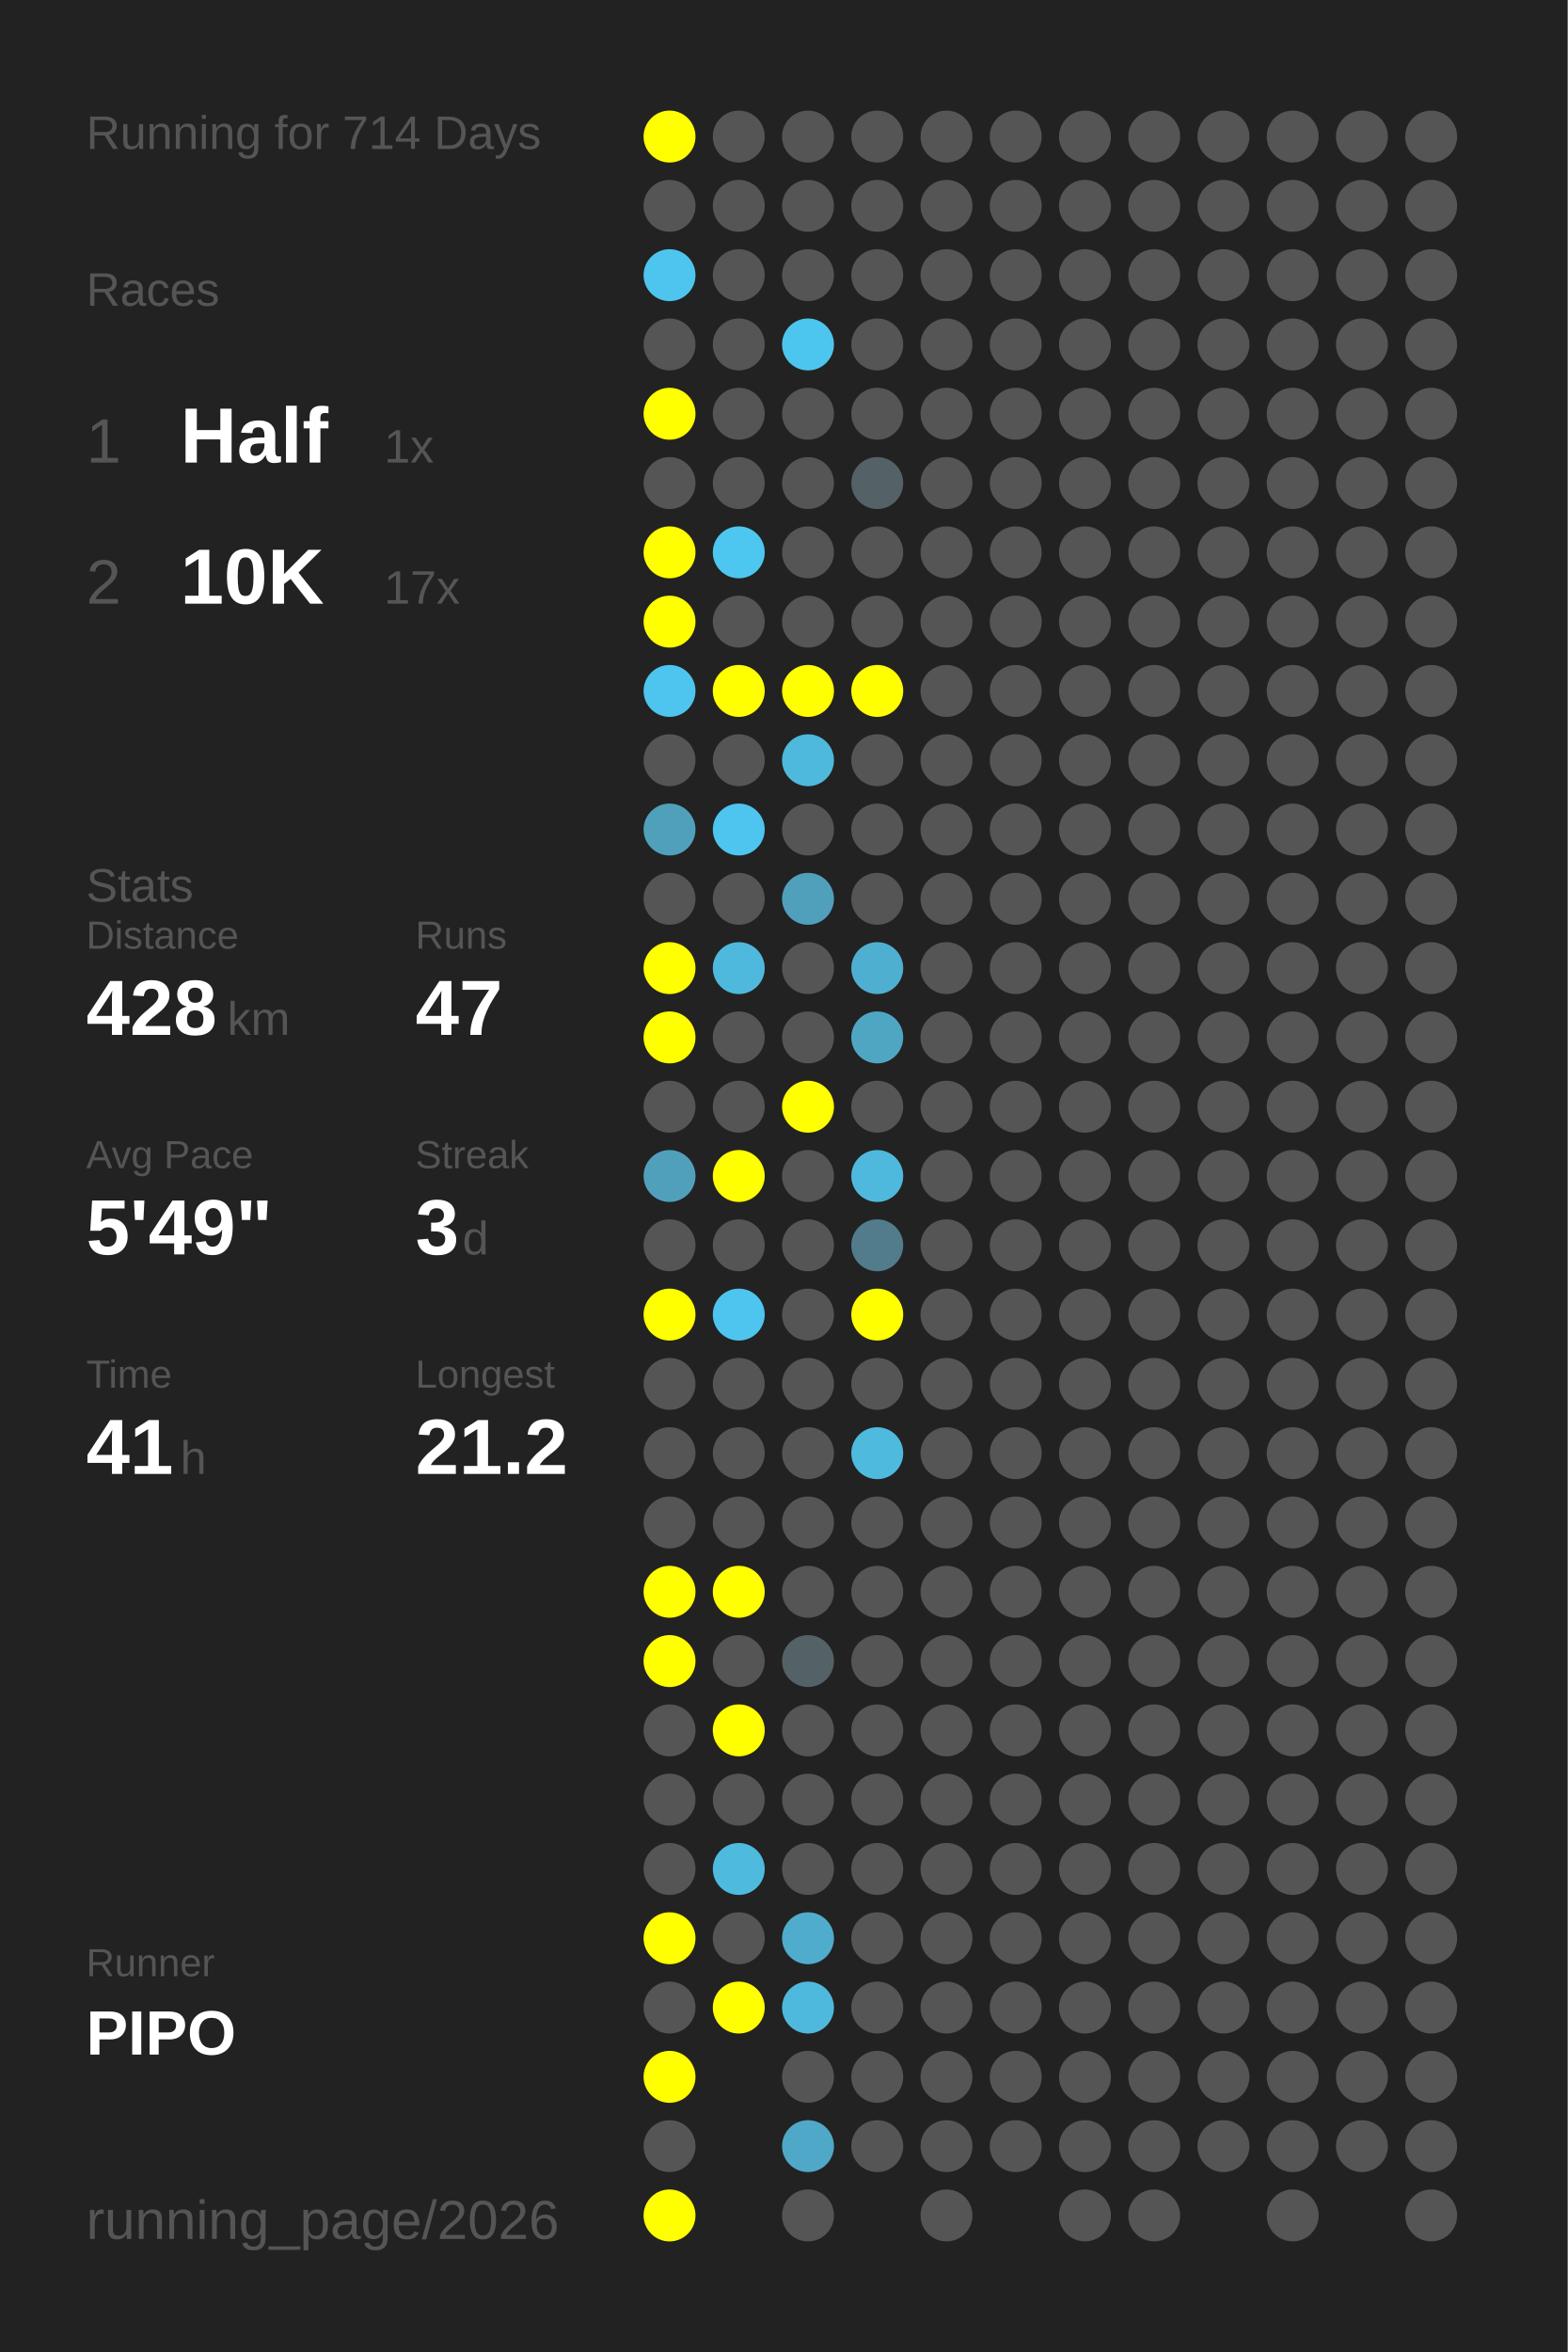
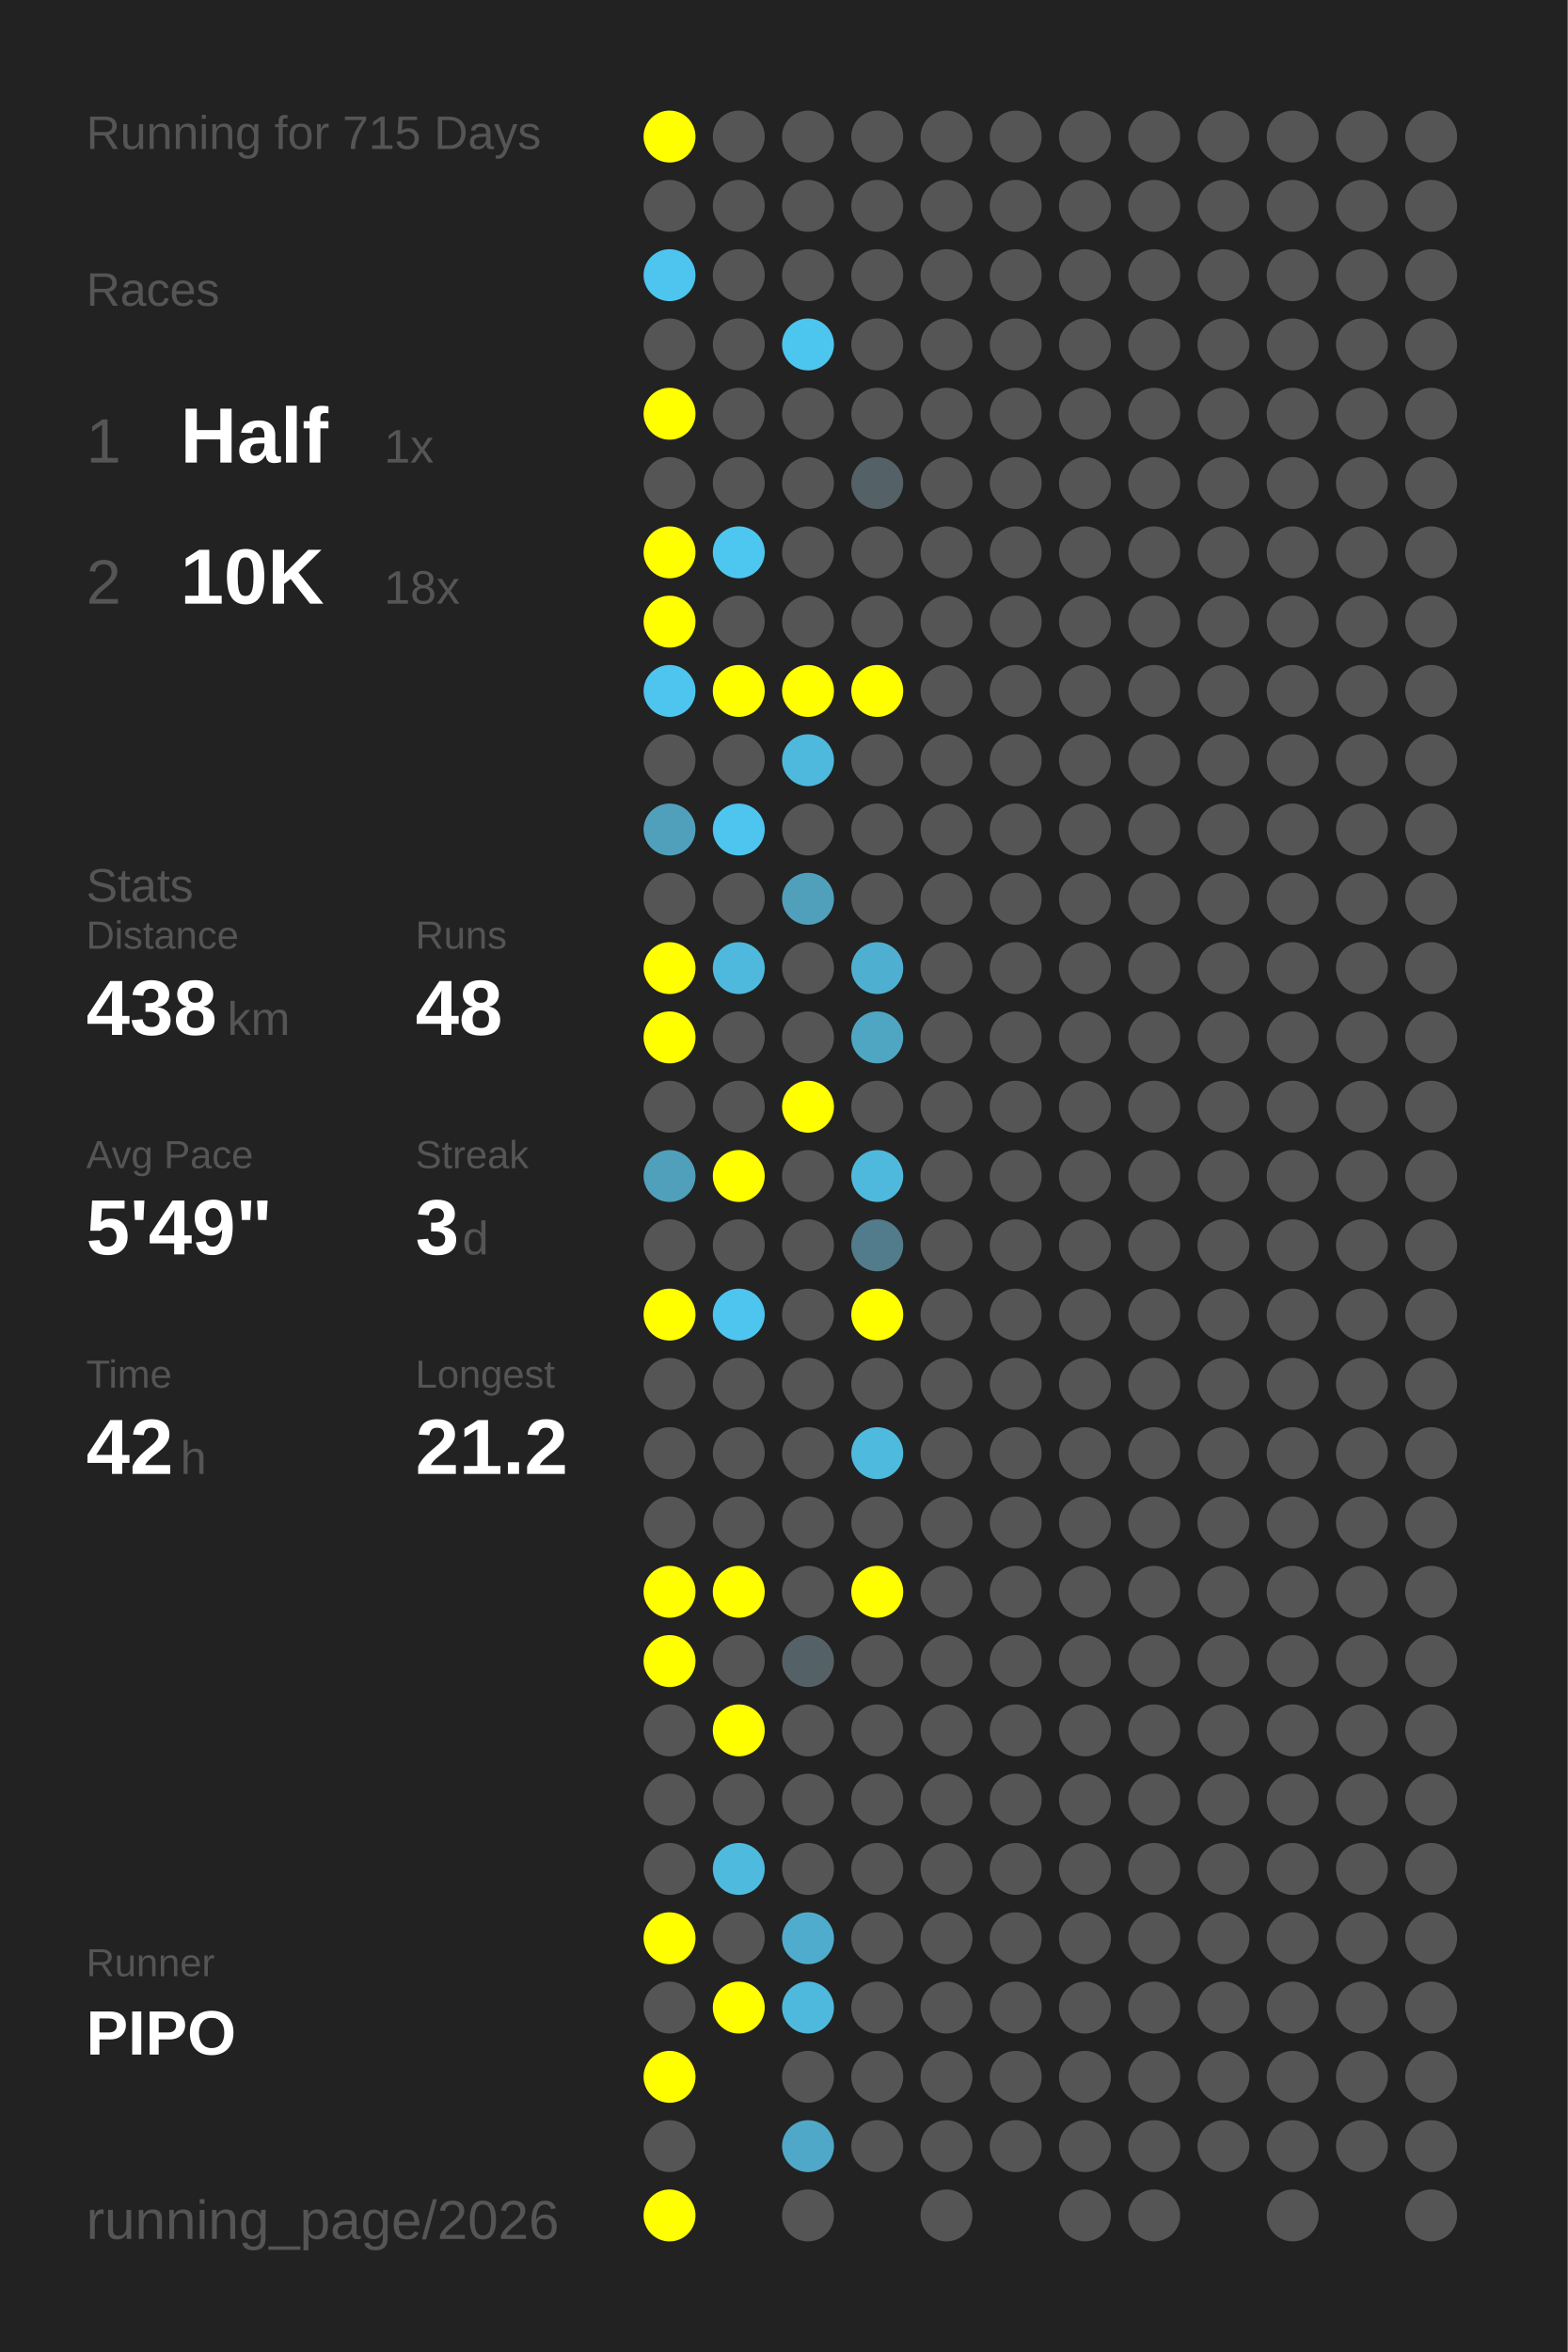
<svg xmlns="http://www.w3.org/2000/svg" baseProfile="full" height="300mm" version="1.1" viewBox="0,0,200,300" width="200mm">
  <defs />
  <rect fill="#222222" height="300" width="200" x="0" y="0" />
-   <text fill="#555555" style="font-size:6px; font-family:Arial;" x="11" y="19">Running for 714 Days</text>
+   <text fill="#555555" style="font-size:6px; font-family:Arial;" x="11" y="19">Running for 715 Days</text>
  <text fill="#555555" style="font-size:6px; font-family:Arial;" x="11" y="39">Races</text>
  <text fill="#555555" style="font-size:8px; font-family:Arial;" x="11" y="59">1</text>
  <text fill="#FFFFFF" style="font-size:10px; font-family:Arial; font-weight:bold;" x="23" y="59">Half</text>
  <text fill="#555555" style="font-size:6px; font-family:Arial;" x="49" y="59">1x</text>
  <text fill="#555555" style="font-size:8px; font-family:Arial;" x="11" y="77">2</text>
  <text fill="#FFFFFF" style="font-size:10px; font-family:Arial; font-weight:bold;" x="23" y="77">10K</text>
-   <text fill="#555555" style="font-size:6px; font-family:Arial;" x="49" y="77">17x</text>
+   <text fill="#555555" style="font-size:6px; font-family:Arial;" x="49" y="77">18x</text>
  <text fill="#555555" style="font-size:6px; font-family:Arial;" x="11" y="115">Stats</text>
  <text fill="#555555" style="font-size:5px; font-family:Arial;" x="11" y="121">Distance</text>
-   <text fill="#FFFFFF" style="font-size:10px; font-family:Arial; font-weight:bold;" x="11" y="132">428</text>
+   <text fill="#FFFFFF" style="font-size:10px; font-family:Arial; font-weight:bold;" x="11" y="132">438</text>
  <text fill="#555555" style="font-size:6px; font-family:Arial;" x="29" y="132">km</text>
  <text fill="#555555" style="font-size:5px; font-family:Arial;" x="53" y="121">Runs</text>
-   <text fill="#FFFFFF" style="font-size:10px; font-family:Arial; font-weight:bold;" x="53" y="132">47</text>
+   <text fill="#FFFFFF" style="font-size:10px; font-family:Arial; font-weight:bold;" x="53" y="132">48</text>
  <text fill="#555555" style="font-size:5px; font-family:Arial;" x="11" y="149">Avg Pace</text>
  <text fill="#FFFFFF" style="font-size:10px; font-family:Arial; font-weight:bold;" x="11" y="160">5'49"</text>
  <text fill="#555555" style="font-size:5px; font-family:Arial;" x="53" y="149">Streak</text>
  <text fill="#FFFFFF" style="font-size:10px; font-family:Arial; font-weight:bold;" x="53" y="160">3</text>
  <text fill="#555555" style="font-size:6px; font-family:Arial;" x="59" y="160">d</text>
  <text fill="#555555" style="font-size:5px; font-family:Arial;" x="11" y="177">Time</text>
-   <text fill="#FFFFFF" style="font-size:10px; font-family:Arial; font-weight:bold;" x="11" y="188">41</text>
+   <text fill="#FFFFFF" style="font-size:10px; font-family:Arial; font-weight:bold;" x="11" y="188">42</text>
  <text fill="#555555" style="font-size:6px; font-family:Arial;" x="23" y="188">h</text>
  <text fill="#555555" style="font-size:5px; font-family:Arial;" x="53" y="177">Longest</text>
  <text fill="#FFFFFF" style="font-size:10px; font-family:Arial; font-weight:bold;" x="53" y="188">21.2</text>
  <text fill="#555555" style="font-size:5px; font-family:Arial;" x="11" y="252.065">Runner</text>
  <text fill="#FFFFFF" style="font-size:8px; font-family:Arial; font-weight:bold;" x="11" y="262.065">PIPO</text>
  <text fill="#555555" style="font-size:7px; font-family:Arial;" x="11" y="285.581">running_page/2026</text>
  <circle cx="85.417" cy="17.419" fill="#FFFF00" r="3.312" />
  <circle cx="85.417" cy="26.258" fill="#555555" r="3.312" />
  <circle cx="85.417" cy="35.097" fill="#4dc5ee" r="3.312" />
  <circle cx="85.417" cy="43.935" fill="#555555" r="3.312" />
  <circle cx="85.417" cy="52.774" fill="#FFFF00" r="3.312" />
  <circle cx="85.417" cy="61.613" fill="#555555" r="3.312" />
  <circle cx="85.417" cy="70.452" fill="#FFFF00" r="3.312" />
  <circle cx="85.417" cy="79.29" fill="#FFFF00" r="3.312" />
  <circle cx="85.417" cy="88.129" fill="#4dc5ee" r="3.312" />
  <circle cx="85.417" cy="96.968" fill="#555555" r="3.312" />
  <circle cx="85.417" cy="105.806" fill="#50a0bb" r="3.312" />
  <circle cx="85.417" cy="114.645" fill="#555555" r="3.312" />
  <circle cx="85.417" cy="123.484" fill="#FFFF00" r="3.312" />
  <circle cx="85.417" cy="132.323" fill="#FFFF00" r="3.312" />
  <circle cx="85.417" cy="141.161" fill="#555555" r="3.312" />
  <circle cx="85.417" cy="150" fill="#50a0bb" r="3.312" />
  <circle cx="85.417" cy="158.839" fill="#555555" r="3.312" />
  <circle cx="85.417" cy="167.677" fill="#FFFF00" r="3.312" />
  <circle cx="85.417" cy="176.516" fill="#555555" r="3.312" />
  <circle cx="85.417" cy="185.355" fill="#555555" r="3.312" />
  <circle cx="85.417" cy="194.194" fill="#555555" r="3.312" />
  <circle cx="85.417" cy="203.032" fill="#FFFF00" r="3.312" />
  <circle cx="85.417" cy="211.871" fill="#FFFF00" r="3.312" />
  <circle cx="85.417" cy="220.71" fill="#555555" r="3.312" />
  <circle cx="85.417" cy="229.548" fill="#555555" r="3.312" />
  <circle cx="85.417" cy="238.387" fill="#555555" r="3.312" />
  <circle cx="85.417" cy="247.226" fill="#FFFF00" r="3.312" />
  <circle cx="85.417" cy="256.065" fill="#555555" r="3.312" />
  <circle cx="85.417" cy="264.903" fill="#FFFF00" r="3.312" />
  <circle cx="85.417" cy="273.742" fill="#555555" r="3.312" />
  <circle cx="85.417" cy="282.581" fill="#FFFF00" r="3.312" />
  <circle cx="94.25" cy="17.419" fill="#555555" r="3.312" />
  <circle cx="94.25" cy="26.258" fill="#555555" r="3.312" />
  <circle cx="94.25" cy="35.097" fill="#555555" r="3.312" />
  <circle cx="94.25" cy="43.935" fill="#555555" r="3.312" />
  <circle cx="94.25" cy="52.774" fill="#555555" r="3.312" />
  <circle cx="94.25" cy="61.613" fill="#555555" r="3.312" />
  <circle cx="94.25" cy="70.452" fill="#4dc7f0" r="3.312" />
  <circle cx="94.25" cy="79.29" fill="#555555" r="3.312" />
  <circle cx="94.25" cy="88.129" fill="#FFFF00" r="3.312" />
  <circle cx="94.25" cy="96.968" fill="#555555" r="3.312" />
  <circle cx="94.25" cy="105.806" fill="#4dc5ee" r="3.312" />
  <circle cx="94.25" cy="114.645" fill="#555555" r="3.312" />
  <circle cx="94.25" cy="123.484" fill="#4eb9dd" r="3.312" />
  <circle cx="94.25" cy="132.323" fill="#555555" r="3.312" />
  <circle cx="94.25" cy="141.161" fill="#555555" r="3.312" />
  <circle cx="94.25" cy="150" fill="#FFFF00" r="3.312" />
  <circle cx="94.25" cy="158.839" fill="#555555" r="3.312" />
  <circle cx="94.25" cy="167.677" fill="#4dc5ee" r="3.312" />
  <circle cx="94.25" cy="176.516" fill="#555555" r="3.312" />
  <circle cx="94.25" cy="185.355" fill="#555555" r="3.312" />
  <circle cx="94.25" cy="194.194" fill="#555555" r="3.312" />
  <circle cx="94.25" cy="203.032" fill="#FFFF00" r="3.312" />
  <circle cx="94.25" cy="211.871" fill="#555555" r="3.312" />
  <circle cx="94.25" cy="220.71" fill="#FFFF00" r="3.312" />
  <circle cx="94.25" cy="229.548" fill="#555555" r="3.312" />
  <circle cx="94.25" cy="238.387" fill="#4ebade" r="3.312" />
  <circle cx="94.25" cy="247.226" fill="#555555" r="3.312" />
  <circle cx="94.25" cy="256.065" fill="#FFFF00" r="3.312" />
  <circle cx="103.083" cy="17.419" fill="#555555" r="3.312" />
  <circle cx="103.083" cy="26.258" fill="#555555" r="3.312" />
  <circle cx="103.083" cy="35.097" fill="#555555" r="3.312" />
  <circle cx="103.083" cy="43.935" fill="#4dc6ef" r="3.312" />
  <circle cx="103.083" cy="52.774" fill="#555555" r="3.312" />
  <circle cx="103.083" cy="61.613" fill="#555555" r="3.312" />
  <circle cx="103.083" cy="70.452" fill="#555555" r="3.312" />
  <circle cx="103.083" cy="79.29" fill="#555555" r="3.312" />
  <circle cx="103.083" cy="88.129" fill="#FFFF00" r="3.312" />
  <circle cx="103.083" cy="96.968" fill="#4eb9dd" r="3.312" />
  <circle cx="103.083" cy="105.806" fill="#555555" r="3.312" />
  <circle cx="103.083" cy="114.645" fill="#50a0bb" r="3.312" />
  <circle cx="103.083" cy="123.484" fill="#555555" r="3.312" />
  <circle cx="103.083" cy="132.323" fill="#555555" r="3.312" />
  <circle cx="103.083" cy="141.161" fill="#FFFF00" r="3.312" />
  <circle cx="103.083" cy="150" fill="#555555" r="3.312" />
  <circle cx="103.083" cy="158.839" fill="#555555" r="3.312" />
  <circle cx="103.083" cy="167.677" fill="#555555" r="3.312" />
  <circle cx="103.083" cy="176.516" fill="#555555" r="3.312" />
  <circle cx="103.083" cy="185.355" fill="#555555" r="3.312" />
  <circle cx="103.083" cy="194.194" fill="#555555" r="3.312" />
  <circle cx="103.083" cy="203.032" fill="#555555" r="3.312" />
  <circle cx="103.083" cy="211.871" fill="#546166" r="3.312" />
  <circle cx="103.083" cy="220.71" fill="#555555" r="3.312" />
  <circle cx="103.083" cy="229.548" fill="#555555" r="3.312" />
  <circle cx="103.083" cy="238.387" fill="#555555" r="3.312" />
  <circle cx="103.083" cy="247.226" fill="#4faccc" r="3.312" />
  <circle cx="103.083" cy="256.065" fill="#4eb9dd" r="3.312" />
  <circle cx="103.083" cy="264.903" fill="#555555" r="3.312" />
  <circle cx="103.083" cy="273.742" fill="#4fa8c7" r="3.312" />
  <circle cx="103.083" cy="282.581" fill="#555555" r="3.312" />
  <circle cx="111.917" cy="17.419" fill="#555555" r="3.312" />
  <circle cx="111.917" cy="26.258" fill="#555555" r="3.312" />
  <circle cx="111.917" cy="35.097" fill="#555555" r="3.312" />
  <circle cx="111.917" cy="43.935" fill="#555555" r="3.312" />
  <circle cx="111.917" cy="52.774" fill="#555555" r="3.312" />
  <circle cx="111.917" cy="61.613" fill="#546166" r="3.312" />
  <circle cx="111.917" cy="70.452" fill="#555555" r="3.312" />
  <circle cx="111.917" cy="79.29" fill="#555555" r="3.312" />
  <circle cx="111.917" cy="88.129" fill="#FFFF00" r="3.312" />
  <circle cx="111.917" cy="96.968" fill="#555555" r="3.312" />
  <circle cx="111.917" cy="105.806" fill="#555555" r="3.312" />
  <circle cx="111.917" cy="114.645" fill="#555555" r="3.312" />
  <circle cx="111.917" cy="123.484" fill="#4fafd0" r="3.312" />
  <circle cx="111.917" cy="132.323" fill="#4fa6c3" r="3.312" />
  <circle cx="111.917" cy="141.161" fill="#555555" r="3.312" />
  <circle cx="111.917" cy="150" fill="#4eb9dd" r="3.312" />
  <circle cx="111.917" cy="158.839" fill="#527c8b" r="3.312" />
  <circle cx="111.917" cy="167.677" fill="#FFFF00" r="3.312" />
  <circle cx="111.917" cy="176.516" fill="#555555" r="3.312" />
  <circle cx="111.917" cy="185.355" fill="#4ebade" r="3.312" />
  <circle cx="111.917" cy="194.194" fill="#555555" r="3.312" />
-   <circle cx="111.917" cy="203.032" fill="#555555" r="3.312" />
+   <circle cx="111.917" cy="203.032" fill="#FFFF00" r="3.312" />
  <circle cx="111.917" cy="211.871" fill="#555555" r="3.312" />
  <circle cx="111.917" cy="220.71" fill="#555555" r="3.312" />
  <circle cx="111.917" cy="229.548" fill="#555555" r="3.312" />
  <circle cx="111.917" cy="238.387" fill="#555555" r="3.312" />
  <circle cx="111.917" cy="247.226" fill="#555555" r="3.312" />
  <circle cx="111.917" cy="256.065" fill="#555555" r="3.312" />
  <circle cx="111.917" cy="264.903" fill="#555555" r="3.312" />
  <circle cx="111.917" cy="273.742" fill="#555555" r="3.312" />
  <circle cx="120.75" cy="17.419" fill="#555555" r="3.312" />
  <circle cx="120.75" cy="26.258" fill="#555555" r="3.312" />
  <circle cx="120.75" cy="35.097" fill="#555555" r="3.312" />
  <circle cx="120.75" cy="43.935" fill="#555555" r="3.312" />
  <circle cx="120.75" cy="52.774" fill="#555555" r="3.312" />
  <circle cx="120.75" cy="61.613" fill="#555555" r="3.312" />
  <circle cx="120.75" cy="70.452" fill="#555555" r="3.312" />
  <circle cx="120.75" cy="79.29" fill="#555555" r="3.312" />
  <circle cx="120.75" cy="88.129" fill="#555555" r="3.312" />
  <circle cx="120.75" cy="96.968" fill="#555555" r="3.312" />
  <circle cx="120.75" cy="105.806" fill="#555555" r="3.312" />
  <circle cx="120.75" cy="114.645" fill="#555555" r="3.312" />
  <circle cx="120.75" cy="123.484" fill="#555555" r="3.312" />
  <circle cx="120.75" cy="132.323" fill="#555555" r="3.312" />
  <circle cx="120.75" cy="141.161" fill="#555555" r="3.312" />
  <circle cx="120.75" cy="150" fill="#555555" r="3.312" />
  <circle cx="120.75" cy="158.839" fill="#555555" r="3.312" />
  <circle cx="120.75" cy="167.677" fill="#555555" r="3.312" />
  <circle cx="120.75" cy="176.516" fill="#555555" r="3.312" />
  <circle cx="120.75" cy="185.355" fill="#555555" r="3.312" />
  <circle cx="120.75" cy="194.194" fill="#555555" r="3.312" />
  <circle cx="120.75" cy="203.032" fill="#555555" r="3.312" />
  <circle cx="120.75" cy="211.871" fill="#555555" r="3.312" />
  <circle cx="120.75" cy="220.71" fill="#555555" r="3.312" />
  <circle cx="120.75" cy="229.548" fill="#555555" r="3.312" />
  <circle cx="120.75" cy="238.387" fill="#555555" r="3.312" />
  <circle cx="120.75" cy="247.226" fill="#555555" r="3.312" />
  <circle cx="120.75" cy="256.065" fill="#555555" r="3.312" />
  <circle cx="120.75" cy="264.903" fill="#555555" r="3.312" />
  <circle cx="120.75" cy="273.742" fill="#555555" r="3.312" />
  <circle cx="120.75" cy="282.581" fill="#555555" r="3.312" />
  <circle cx="129.583" cy="17.419" fill="#555555" r="3.312" />
  <circle cx="129.583" cy="26.258" fill="#555555" r="3.312" />
  <circle cx="129.583" cy="35.097" fill="#555555" r="3.312" />
  <circle cx="129.583" cy="43.935" fill="#555555" r="3.312" />
  <circle cx="129.583" cy="52.774" fill="#555555" r="3.312" />
  <circle cx="129.583" cy="61.613" fill="#555555" r="3.312" />
  <circle cx="129.583" cy="70.452" fill="#555555" r="3.312" />
  <circle cx="129.583" cy="79.29" fill="#555555" r="3.312" />
  <circle cx="129.583" cy="88.129" fill="#555555" r="3.312" />
  <circle cx="129.583" cy="96.968" fill="#555555" r="3.312" />
  <circle cx="129.583" cy="105.806" fill="#555555" r="3.312" />
  <circle cx="129.583" cy="114.645" fill="#555555" r="3.312" />
  <circle cx="129.583" cy="123.484" fill="#555555" r="3.312" />
  <circle cx="129.583" cy="132.323" fill="#555555" r="3.312" />
  <circle cx="129.583" cy="141.161" fill="#555555" r="3.312" />
  <circle cx="129.583" cy="150" fill="#555555" r="3.312" />
  <circle cx="129.583" cy="158.839" fill="#555555" r="3.312" />
  <circle cx="129.583" cy="167.677" fill="#555555" r="3.312" />
  <circle cx="129.583" cy="176.516" fill="#555555" r="3.312" />
  <circle cx="129.583" cy="185.355" fill="#555555" r="3.312" />
  <circle cx="129.583" cy="194.194" fill="#555555" r="3.312" />
  <circle cx="129.583" cy="203.032" fill="#555555" r="3.312" />
  <circle cx="129.583" cy="211.871" fill="#555555" r="3.312" />
  <circle cx="129.583" cy="220.71" fill="#555555" r="3.312" />
  <circle cx="129.583" cy="229.548" fill="#555555" r="3.312" />
  <circle cx="129.583" cy="238.387" fill="#555555" r="3.312" />
  <circle cx="129.583" cy="247.226" fill="#555555" r="3.312" />
  <circle cx="129.583" cy="256.065" fill="#555555" r="3.312" />
  <circle cx="129.583" cy="264.903" fill="#555555" r="3.312" />
  <circle cx="129.583" cy="273.742" fill="#555555" r="3.312" />
  <circle cx="138.417" cy="17.419" fill="#555555" r="3.312" />
  <circle cx="138.417" cy="26.258" fill="#555555" r="3.312" />
  <circle cx="138.417" cy="35.097" fill="#555555" r="3.312" />
  <circle cx="138.417" cy="43.935" fill="#555555" r="3.312" />
  <circle cx="138.417" cy="52.774" fill="#555555" r="3.312" />
  <circle cx="138.417" cy="61.613" fill="#555555" r="3.312" />
  <circle cx="138.417" cy="70.452" fill="#555555" r="3.312" />
  <circle cx="138.417" cy="79.29" fill="#555555" r="3.312" />
  <circle cx="138.417" cy="88.129" fill="#555555" r="3.312" />
  <circle cx="138.417" cy="96.968" fill="#555555" r="3.312" />
  <circle cx="138.417" cy="105.806" fill="#555555" r="3.312" />
  <circle cx="138.417" cy="114.645" fill="#555555" r="3.312" />
  <circle cx="138.417" cy="123.484" fill="#555555" r="3.312" />
  <circle cx="138.417" cy="132.323" fill="#555555" r="3.312" />
  <circle cx="138.417" cy="141.161" fill="#555555" r="3.312" />
  <circle cx="138.417" cy="150" fill="#555555" r="3.312" />
  <circle cx="138.417" cy="158.839" fill="#555555" r="3.312" />
  <circle cx="138.417" cy="167.677" fill="#555555" r="3.312" />
  <circle cx="138.417" cy="176.516" fill="#555555" r="3.312" />
  <circle cx="138.417" cy="185.355" fill="#555555" r="3.312" />
  <circle cx="138.417" cy="194.194" fill="#555555" r="3.312" />
  <circle cx="138.417" cy="203.032" fill="#555555" r="3.312" />
  <circle cx="138.417" cy="211.871" fill="#555555" r="3.312" />
  <circle cx="138.417" cy="220.71" fill="#555555" r="3.312" />
  <circle cx="138.417" cy="229.548" fill="#555555" r="3.312" />
  <circle cx="138.417" cy="238.387" fill="#555555" r="3.312" />
  <circle cx="138.417" cy="247.226" fill="#555555" r="3.312" />
  <circle cx="138.417" cy="256.065" fill="#555555" r="3.312" />
  <circle cx="138.417" cy="264.903" fill="#555555" r="3.312" />
  <circle cx="138.417" cy="273.742" fill="#555555" r="3.312" />
  <circle cx="138.417" cy="282.581" fill="#555555" r="3.312" />
  <circle cx="147.25" cy="17.419" fill="#555555" r="3.312" />
  <circle cx="147.25" cy="26.258" fill="#555555" r="3.312" />
  <circle cx="147.25" cy="35.097" fill="#555555" r="3.312" />
  <circle cx="147.25" cy="43.935" fill="#555555" r="3.312" />
  <circle cx="147.25" cy="52.774" fill="#555555" r="3.312" />
  <circle cx="147.25" cy="61.613" fill="#555555" r="3.312" />
  <circle cx="147.25" cy="70.452" fill="#555555" r="3.312" />
  <circle cx="147.25" cy="79.29" fill="#555555" r="3.312" />
  <circle cx="147.25" cy="88.129" fill="#555555" r="3.312" />
  <circle cx="147.25" cy="96.968" fill="#555555" r="3.312" />
  <circle cx="147.25" cy="105.806" fill="#555555" r="3.312" />
  <circle cx="147.25" cy="114.645" fill="#555555" r="3.312" />
  <circle cx="147.25" cy="123.484" fill="#555555" r="3.312" />
  <circle cx="147.25" cy="132.323" fill="#555555" r="3.312" />
  <circle cx="147.25" cy="141.161" fill="#555555" r="3.312" />
  <circle cx="147.25" cy="150" fill="#555555" r="3.312" />
  <circle cx="147.25" cy="158.839" fill="#555555" r="3.312" />
  <circle cx="147.25" cy="167.677" fill="#555555" r="3.312" />
  <circle cx="147.25" cy="176.516" fill="#555555" r="3.312" />
  <circle cx="147.25" cy="185.355" fill="#555555" r="3.312" />
  <circle cx="147.25" cy="194.194" fill="#555555" r="3.312" />
  <circle cx="147.25" cy="203.032" fill="#555555" r="3.312" />
  <circle cx="147.25" cy="211.871" fill="#555555" r="3.312" />
  <circle cx="147.25" cy="220.71" fill="#555555" r="3.312" />
  <circle cx="147.25" cy="229.548" fill="#555555" r="3.312" />
  <circle cx="147.25" cy="238.387" fill="#555555" r="3.312" />
  <circle cx="147.25" cy="247.226" fill="#555555" r="3.312" />
  <circle cx="147.25" cy="256.065" fill="#555555" r="3.312" />
  <circle cx="147.25" cy="264.903" fill="#555555" r="3.312" />
  <circle cx="147.25" cy="273.742" fill="#555555" r="3.312" />
  <circle cx="147.25" cy="282.581" fill="#555555" r="3.312" />
  <circle cx="156.083" cy="17.419" fill="#555555" r="3.312" />
  <circle cx="156.083" cy="26.258" fill="#555555" r="3.312" />
  <circle cx="156.083" cy="35.097" fill="#555555" r="3.312" />
  <circle cx="156.083" cy="43.935" fill="#555555" r="3.312" />
  <circle cx="156.083" cy="52.774" fill="#555555" r="3.312" />
  <circle cx="156.083" cy="61.613" fill="#555555" r="3.312" />
  <circle cx="156.083" cy="70.452" fill="#555555" r="3.312" />
  <circle cx="156.083" cy="79.29" fill="#555555" r="3.312" />
  <circle cx="156.083" cy="88.129" fill="#555555" r="3.312" />
  <circle cx="156.083" cy="96.968" fill="#555555" r="3.312" />
  <circle cx="156.083" cy="105.806" fill="#555555" r="3.312" />
  <circle cx="156.083" cy="114.645" fill="#555555" r="3.312" />
  <circle cx="156.083" cy="123.484" fill="#555555" r="3.312" />
  <circle cx="156.083" cy="132.323" fill="#555555" r="3.312" />
  <circle cx="156.083" cy="141.161" fill="#555555" r="3.312" />
  <circle cx="156.083" cy="150" fill="#555555" r="3.312" />
  <circle cx="156.083" cy="158.839" fill="#555555" r="3.312" />
  <circle cx="156.083" cy="167.677" fill="#555555" r="3.312" />
  <circle cx="156.083" cy="176.516" fill="#555555" r="3.312" />
  <circle cx="156.083" cy="185.355" fill="#555555" r="3.312" />
  <circle cx="156.083" cy="194.194" fill="#555555" r="3.312" />
  <circle cx="156.083" cy="203.032" fill="#555555" r="3.312" />
  <circle cx="156.083" cy="211.871" fill="#555555" r="3.312" />
  <circle cx="156.083" cy="220.71" fill="#555555" r="3.312" />
  <circle cx="156.083" cy="229.548" fill="#555555" r="3.312" />
  <circle cx="156.083" cy="238.387" fill="#555555" r="3.312" />
  <circle cx="156.083" cy="247.226" fill="#555555" r="3.312" />
  <circle cx="156.083" cy="256.065" fill="#555555" r="3.312" />
  <circle cx="156.083" cy="264.903" fill="#555555" r="3.312" />
  <circle cx="156.083" cy="273.742" fill="#555555" r="3.312" />
  <circle cx="164.917" cy="17.419" fill="#555555" r="3.312" />
  <circle cx="164.917" cy="26.258" fill="#555555" r="3.312" />
  <circle cx="164.917" cy="35.097" fill="#555555" r="3.312" />
  <circle cx="164.917" cy="43.935" fill="#555555" r="3.312" />
  <circle cx="164.917" cy="52.774" fill="#555555" r="3.312" />
  <circle cx="164.917" cy="61.613" fill="#555555" r="3.312" />
  <circle cx="164.917" cy="70.452" fill="#555555" r="3.312" />
  <circle cx="164.917" cy="79.29" fill="#555555" r="3.312" />
  <circle cx="164.917" cy="88.129" fill="#555555" r="3.312" />
  <circle cx="164.917" cy="96.968" fill="#555555" r="3.312" />
  <circle cx="164.917" cy="105.806" fill="#555555" r="3.312" />
  <circle cx="164.917" cy="114.645" fill="#555555" r="3.312" />
  <circle cx="164.917" cy="123.484" fill="#555555" r="3.312" />
  <circle cx="164.917" cy="132.323" fill="#555555" r="3.312" />
  <circle cx="164.917" cy="141.161" fill="#555555" r="3.312" />
  <circle cx="164.917" cy="150" fill="#555555" r="3.312" />
  <circle cx="164.917" cy="158.839" fill="#555555" r="3.312" />
  <circle cx="164.917" cy="167.677" fill="#555555" r="3.312" />
  <circle cx="164.917" cy="176.516" fill="#555555" r="3.312" />
  <circle cx="164.917" cy="185.355" fill="#555555" r="3.312" />
  <circle cx="164.917" cy="194.194" fill="#555555" r="3.312" />
  <circle cx="164.917" cy="203.032" fill="#555555" r="3.312" />
  <circle cx="164.917" cy="211.871" fill="#555555" r="3.312" />
  <circle cx="164.917" cy="220.71" fill="#555555" r="3.312" />
  <circle cx="164.917" cy="229.548" fill="#555555" r="3.312" />
  <circle cx="164.917" cy="238.387" fill="#555555" r="3.312" />
  <circle cx="164.917" cy="247.226" fill="#555555" r="3.312" />
  <circle cx="164.917" cy="256.065" fill="#555555" r="3.312" />
  <circle cx="164.917" cy="264.903" fill="#555555" r="3.312" />
  <circle cx="164.917" cy="273.742" fill="#555555" r="3.312" />
  <circle cx="164.917" cy="282.581" fill="#555555" r="3.312" />
  <circle cx="173.75" cy="17.419" fill="#555555" r="3.312" />
  <circle cx="173.75" cy="26.258" fill="#555555" r="3.312" />
  <circle cx="173.75" cy="35.097" fill="#555555" r="3.312" />
  <circle cx="173.75" cy="43.935" fill="#555555" r="3.312" />
  <circle cx="173.75" cy="52.774" fill="#555555" r="3.312" />
  <circle cx="173.75" cy="61.613" fill="#555555" r="3.312" />
  <circle cx="173.75" cy="70.452" fill="#555555" r="3.312" />
  <circle cx="173.75" cy="79.29" fill="#555555" r="3.312" />
  <circle cx="173.75" cy="88.129" fill="#555555" r="3.312" />
  <circle cx="173.75" cy="96.968" fill="#555555" r="3.312" />
  <circle cx="173.75" cy="105.806" fill="#555555" r="3.312" />
  <circle cx="173.75" cy="114.645" fill="#555555" r="3.312" />
  <circle cx="173.75" cy="123.484" fill="#555555" r="3.312" />
  <circle cx="173.75" cy="132.323" fill="#555555" r="3.312" />
  <circle cx="173.75" cy="141.161" fill="#555555" r="3.312" />
  <circle cx="173.75" cy="150" fill="#555555" r="3.312" />
  <circle cx="173.75" cy="158.839" fill="#555555" r="3.312" />
  <circle cx="173.75" cy="167.677" fill="#555555" r="3.312" />
  <circle cx="173.75" cy="176.516" fill="#555555" r="3.312" />
  <circle cx="173.75" cy="185.355" fill="#555555" r="3.312" />
  <circle cx="173.75" cy="194.194" fill="#555555" r="3.312" />
  <circle cx="173.75" cy="203.032" fill="#555555" r="3.312" />
  <circle cx="173.75" cy="211.871" fill="#555555" r="3.312" />
  <circle cx="173.75" cy="220.71" fill="#555555" r="3.312" />
  <circle cx="173.75" cy="229.548" fill="#555555" r="3.312" />
  <circle cx="173.75" cy="238.387" fill="#555555" r="3.312" />
  <circle cx="173.75" cy="247.226" fill="#555555" r="3.312" />
  <circle cx="173.75" cy="256.065" fill="#555555" r="3.312" />
  <circle cx="173.75" cy="264.903" fill="#555555" r="3.312" />
  <circle cx="173.75" cy="273.742" fill="#555555" r="3.312" />
  <circle cx="182.583" cy="17.419" fill="#555555" r="3.312" />
  <circle cx="182.583" cy="26.258" fill="#555555" r="3.312" />
  <circle cx="182.583" cy="35.097" fill="#555555" r="3.312" />
  <circle cx="182.583" cy="43.935" fill="#555555" r="3.312" />
  <circle cx="182.583" cy="52.774" fill="#555555" r="3.312" />
  <circle cx="182.583" cy="61.613" fill="#555555" r="3.312" />
  <circle cx="182.583" cy="70.452" fill="#555555" r="3.312" />
  <circle cx="182.583" cy="79.29" fill="#555555" r="3.312" />
  <circle cx="182.583" cy="88.129" fill="#555555" r="3.312" />
  <circle cx="182.583" cy="96.968" fill="#555555" r="3.312" />
  <circle cx="182.583" cy="105.806" fill="#555555" r="3.312" />
  <circle cx="182.583" cy="114.645" fill="#555555" r="3.312" />
  <circle cx="182.583" cy="123.484" fill="#555555" r="3.312" />
  <circle cx="182.583" cy="132.323" fill="#555555" r="3.312" />
  <circle cx="182.583" cy="141.161" fill="#555555" r="3.312" />
  <circle cx="182.583" cy="150" fill="#555555" r="3.312" />
  <circle cx="182.583" cy="158.839" fill="#555555" r="3.312" />
  <circle cx="182.583" cy="167.677" fill="#555555" r="3.312" />
  <circle cx="182.583" cy="176.516" fill="#555555" r="3.312" />
  <circle cx="182.583" cy="185.355" fill="#555555" r="3.312" />
  <circle cx="182.583" cy="194.194" fill="#555555" r="3.312" />
  <circle cx="182.583" cy="203.032" fill="#555555" r="3.312" />
  <circle cx="182.583" cy="211.871" fill="#555555" r="3.312" />
  <circle cx="182.583" cy="220.71" fill="#555555" r="3.312" />
  <circle cx="182.583" cy="229.548" fill="#555555" r="3.312" />
  <circle cx="182.583" cy="238.387" fill="#555555" r="3.312" />
  <circle cx="182.583" cy="247.226" fill="#555555" r="3.312" />
  <circle cx="182.583" cy="256.065" fill="#555555" r="3.312" />
  <circle cx="182.583" cy="264.903" fill="#555555" r="3.312" />
  <circle cx="182.583" cy="273.742" fill="#555555" r="3.312" />
  <circle cx="182.583" cy="282.581" fill="#555555" r="3.312" />
</svg>
